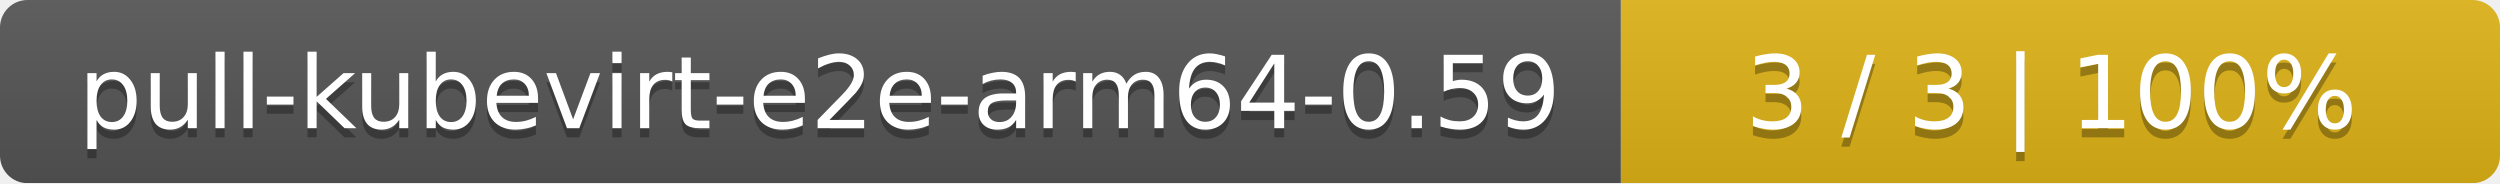
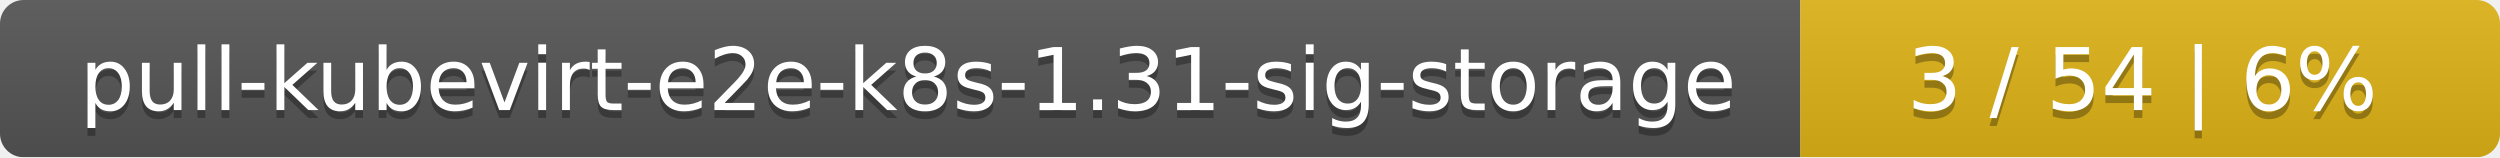
- <svg xmlns="http://www.w3.org/2000/svg" width="273" height="20">
+ <svg xmlns="http://www.w3.org/2000/svg" width="318" height="20">
  <linearGradient id="smooth" x2="0" y2="100%">
    <stop offset="0" stop-color="#bbb" stop-opacity=".1" />
    <stop offset="1" stop-opacity=".1" />
  </linearGradient>
  <mask id="round">
-     <rect width="273" height="20" rx="3" fill="#fff" />
+     <rect width="318" height="20" rx="3" fill="#fff" />
  </mask>
  <g mask="url(#round)">
-     <rect width="177" height="20" fill="#555" />
-     <rect x="177" width="96" height="20" fill="#dfb317" />
-     <rect width="273" height="20" fill="url(#smooth)" />
+     <rect width="229" height="20" fill="#555" />
+     <rect x="229" width="89" height="20" fill="#dfb317" />
+     <rect width="318" height="20" fill="url(#smooth)" />
  </g>
  <g fill="#fff" text-anchor="middle" font-family="DejaVu Sans,Verdana,Geneva,sans-serif" font-size="11">
-     <text x="89.5" y="15" fill="#010101" fill-opacity=".3">pull-kubevirt-e2e-arm64-0.59</text>
-     <text x="89.5" y="14">pull-kubevirt-e2e-arm64-0.59</text>
-     <text x="224" y="15" fill="#010101" fill-opacity=".3">3 / 3    |    100%</text>
-     <text x="224" y="14">3 / 3    |    100%</text>
+     <text x="115.5" y="15" fill="#010101" fill-opacity=".3">pull-kubevirt-e2e-k8s-1.31-sig-storage</text>
+     <text x="115.5" y="14">pull-kubevirt-e2e-k8s-1.31-sig-storage</text>
+     <text x="272.5" y="15" fill="#010101" fill-opacity=".3">3 / 54    |    6%</text>
+     <text x="272.5" y="14">3 / 54    |    6%</text>
  </g>
</svg>
